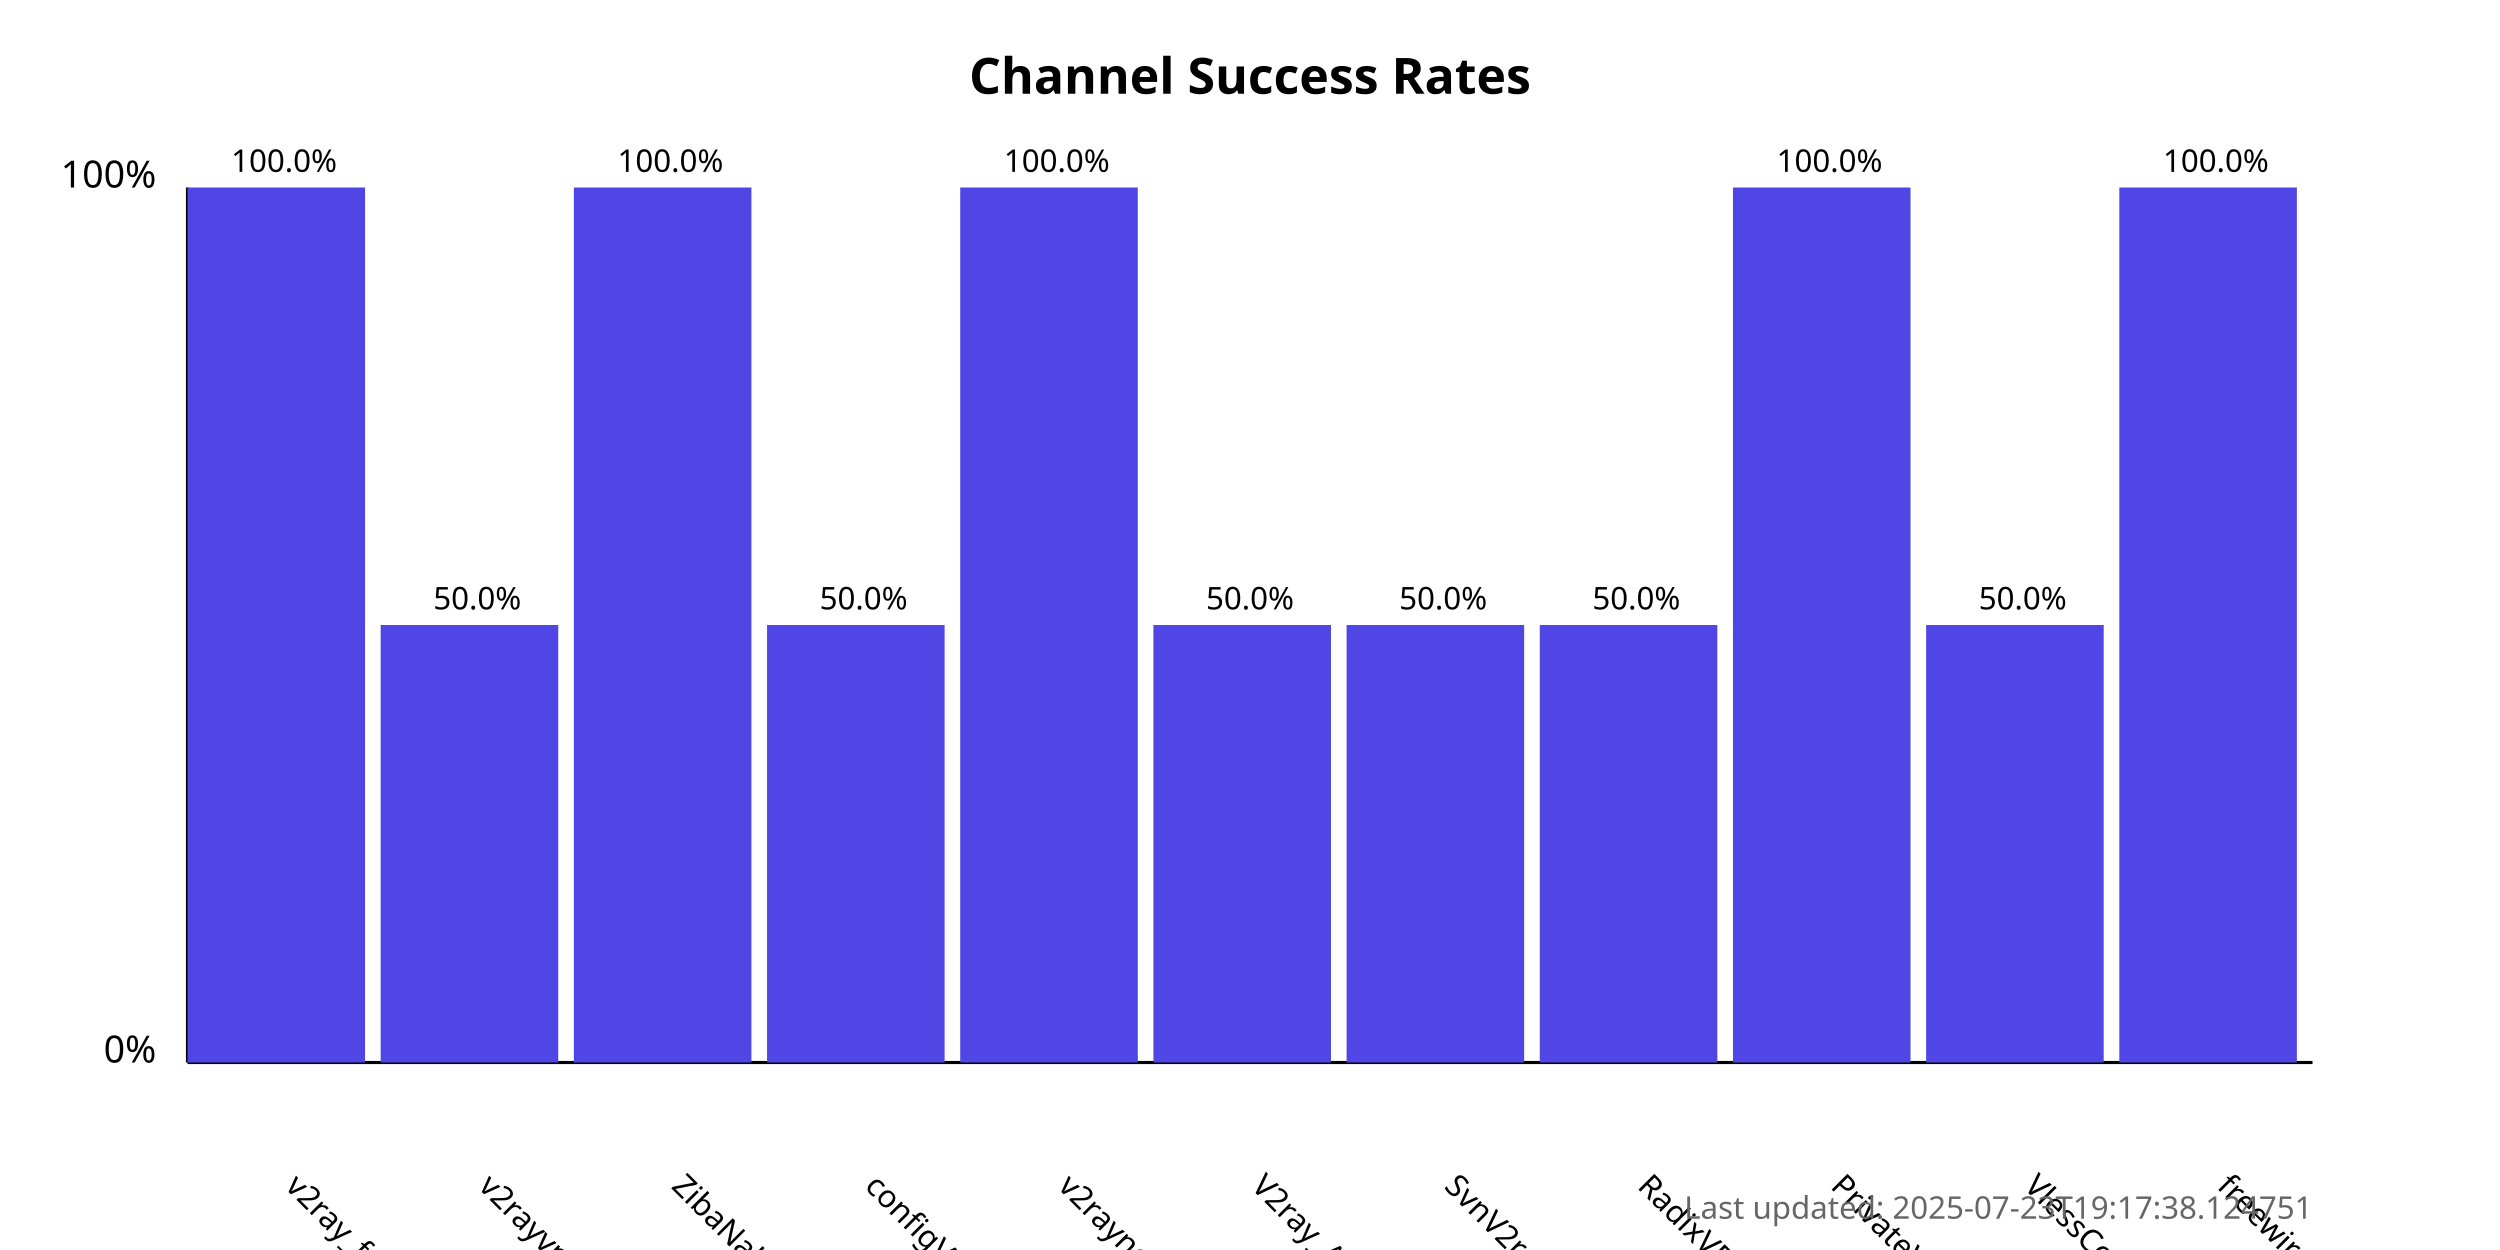
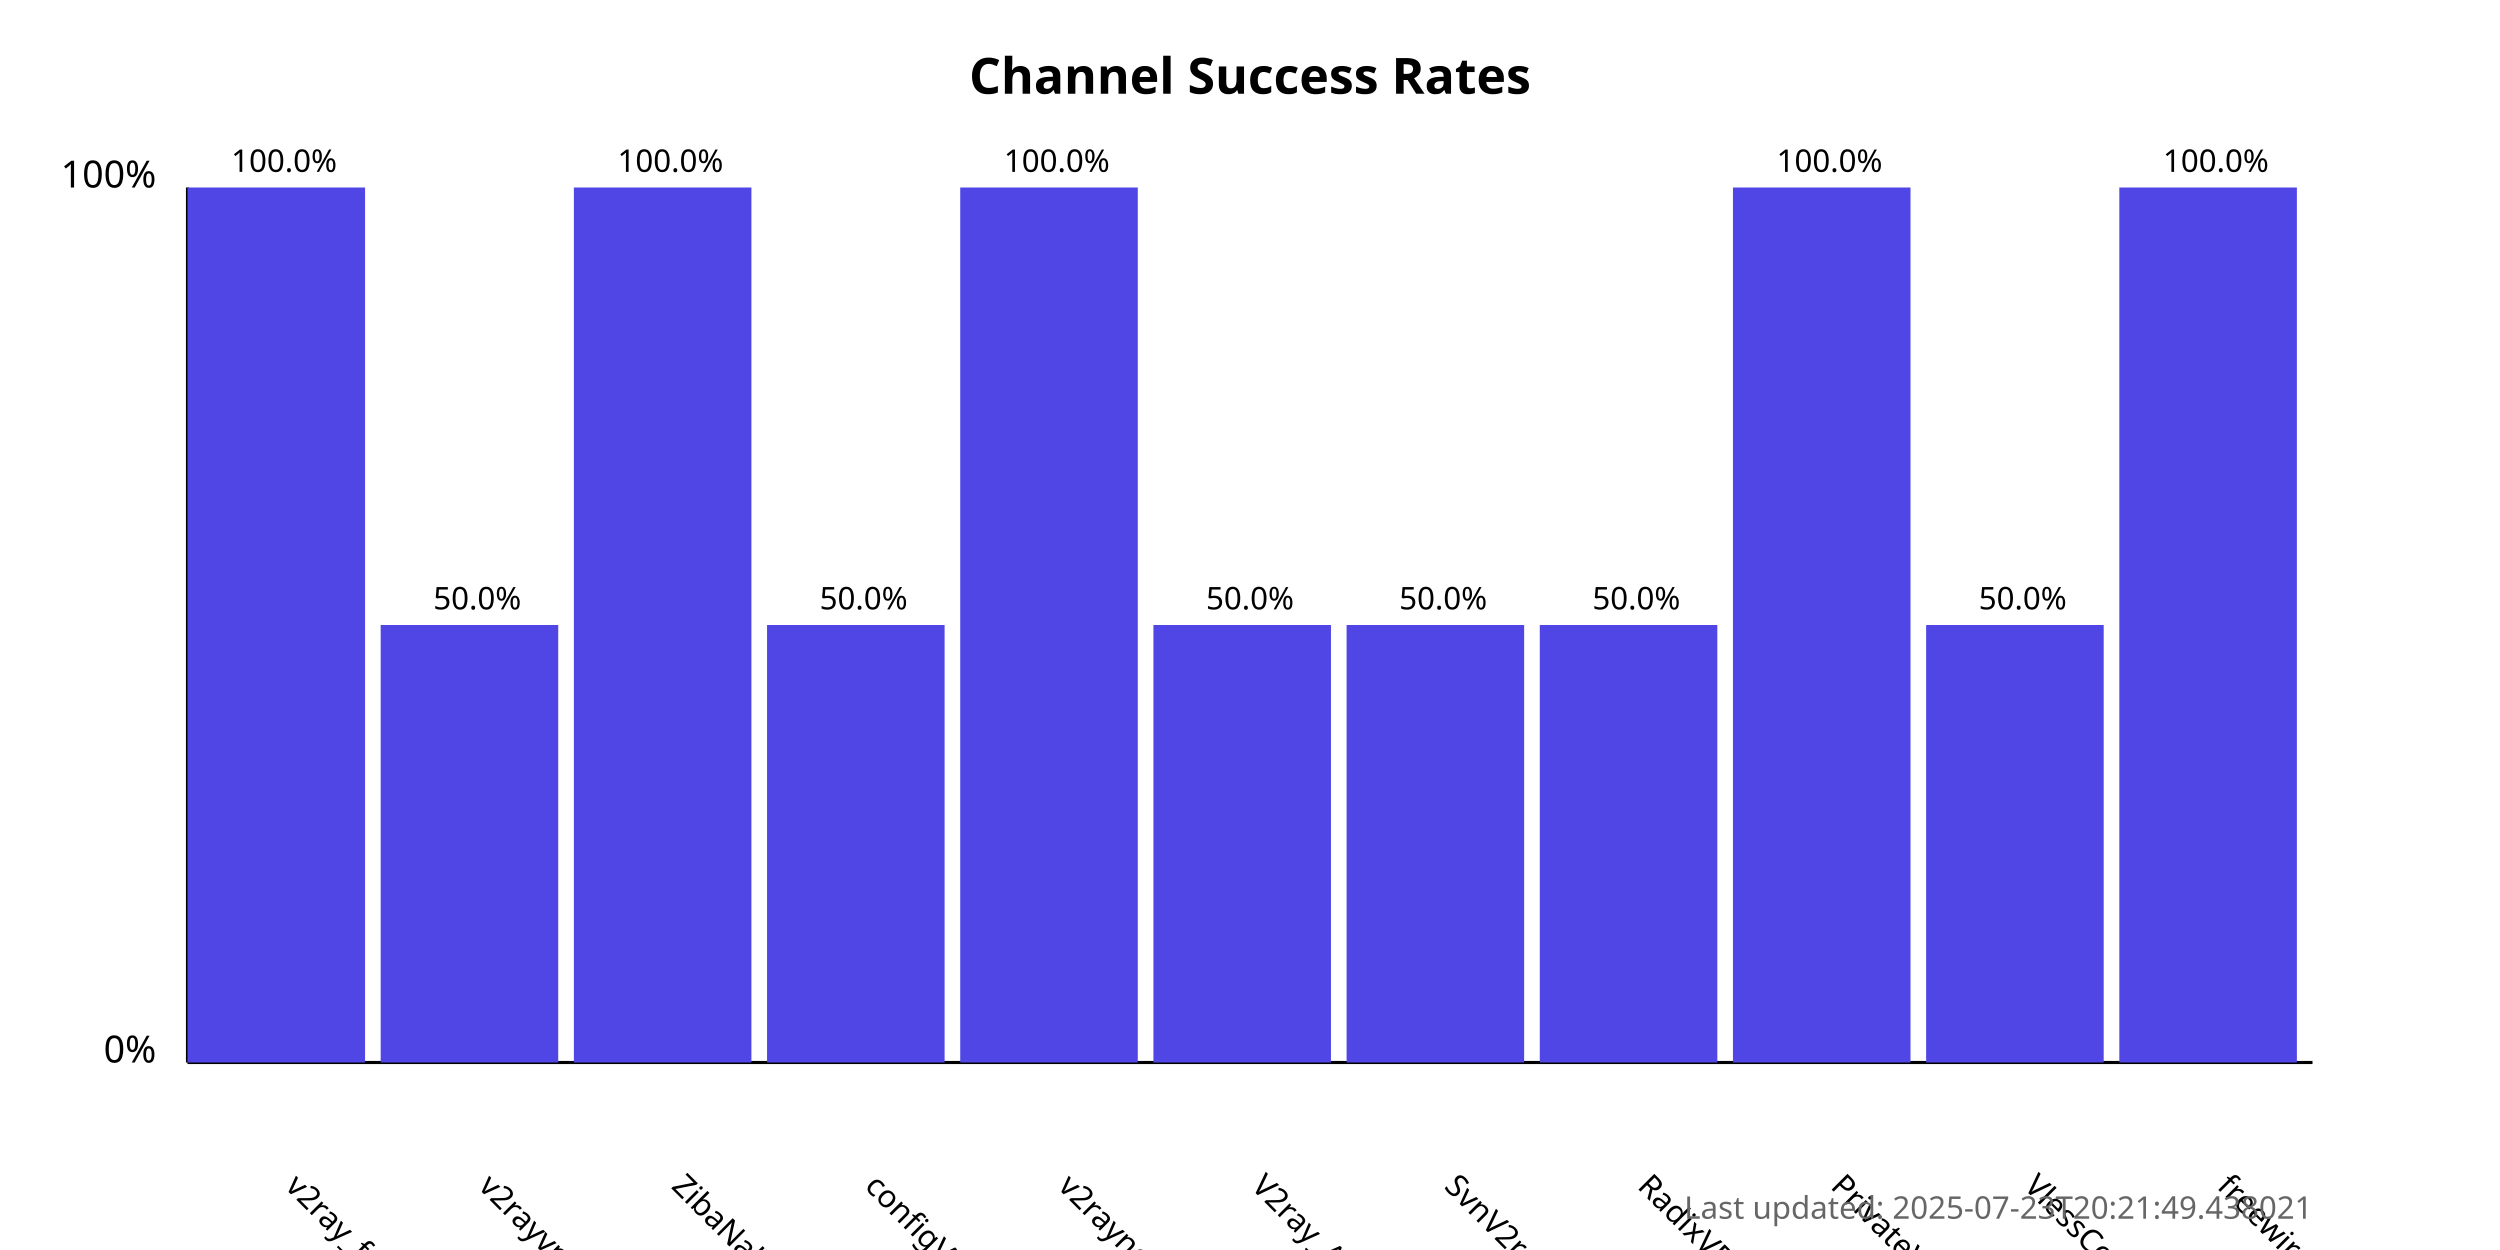
<svg xmlns="http://www.w3.org/2000/svg" width="800" height="400">
  <style>
            .chart-title { font: bold 16px sans-serif; }
            .axis-label { font: 12px sans-serif; }
            .tick-label { font: 10px sans-serif; }
            .bar { fill: #4f46e5; }
            .bar:hover { fill: #6366f1; }
            .timestamp { font: 10px sans-serif; fill: #666; }
        </style>
  <text x="400.0" y="30" text-anchor="middle" class="chart-title">
            Channel Success Rates
        </text>
  <line x1="60" y1="340" x2="60" y2="60" stroke="black" stroke-width="1" />
  <line x1="60" y1="340" x2="740" y2="340" stroke="black" stroke-width="1" />
  <text x="50" y="340" text-anchor="end" class="axis-label">0%</text>
  <text x="50" y="60" text-anchor="end" class="axis-label">100%</text>
  <g>
    <rect x="60" y="60.0" width="56.818" height="280.0" class="bar" />
    <text x="90.909" y="380" transform="rotate(45, 90.90909, 380)" text-anchor="start" class="tick-label">
                v2ray_free_conf
            </text>
    <text x="90.909" y="55.0" text-anchor="middle" class="tick-label">
                100.0%
            </text>
  </g>
  <g>
    <rect x="121.818" y="200.0" width="56.818" height="140.0" class="bar" />
    <text x="152.727" y="380" transform="rotate(45, 152.7273, 380)" text-anchor="start" class="tick-label">
                v2rayvpno
            </text>
    <text x="152.727" y="195.0" text-anchor="middle" class="tick-label">
                50.0%
            </text>
  </g>
  <g>
    <rect x="183.636" y="60.0" width="56.818" height="280.0" class="bar" />
    <text x="214.545" y="380" transform="rotate(45, 214.5455, 380)" text-anchor="start" class="tick-label">
                ZibaNabz
            </text>
    <text x="214.545" y="55.0" text-anchor="middle" class="tick-label">
                100.0%
            </text>
  </g>
  <g>
    <rect x="245.455" y="200.0" width="56.818" height="140.0" class="bar" />
    <text x="276.364" y="380" transform="rotate(45, 276.3636, 380)" text-anchor="start" class="tick-label">
                configV2rayForFree
            </text>
    <text x="276.364" y="195.0" text-anchor="middle" class="tick-label">
                50.0%
            </text>
  </g>
  <g>
    <rect x="307.273" y="60.0" width="56.818" height="280.0" class="bar" />
    <text x="338.182" y="380" transform="rotate(45, 338.1818, 380)" text-anchor="start" class="tick-label">
                v2rayngvpn
            </text>
    <text x="338.182" y="55.0" text-anchor="middle" class="tick-label">
                100.0%
            </text>
  </g>
  <g>
    <rect x="369.091" y="200.0" width="56.818" height="140.0" class="bar" />
    <text x="400.0" y="380" transform="rotate(45, 400.0, 380)" text-anchor="start" class="tick-label">
                V2ray_Alpha
            </text>
    <text x="400.0" y="195.0" text-anchor="middle" class="tick-label">
                50.0%
            </text>
  </g>
  <g>
    <rect x="430.909" y="200.0" width="56.818" height="140.0" class="bar" />
    <text x="461.818" y="380" transform="rotate(45, 461.8182, 380)" text-anchor="start" class="tick-label">
                SvnV2ray
            </text>
    <text x="461.818" y="195.0" text-anchor="middle" class="tick-label">
                50.0%
            </text>
  </g>
  <g>
    <rect x="492.727" y="200.0" width="56.818" height="140.0" class="bar" />
    <text x="523.636" y="380" transform="rotate(45, 523.6364, 380)" text-anchor="start" class="tick-label">
                RadixVPN
            </text>
    <text x="523.636" y="195.0" text-anchor="middle" class="tick-label">
                50.0%
            </text>
  </g>
  <g>
    <rect x="554.545" y="60.0" width="56.818" height="280.0" class="bar" />
    <text x="585.455" y="380" transform="rotate(45, 585.4545, 380)" text-anchor="start" class="tick-label">
                PrivateVPNs
            </text>
    <text x="585.455" y="55.0" text-anchor="middle" class="tick-label">
                100.0%
            </text>
  </g>
  <g>
    <rect x="616.364" y="200.0" width="56.818" height="140.0" class="bar" />
    <text x="647.273" y="380" transform="rotate(45, 647.2727, 380)" text-anchor="start" class="tick-label">
                VlessConfig
            </text>
    <text x="647.273" y="195.0" text-anchor="middle" class="tick-label">
                50.0%
            </text>
  </g>
  <g>
    <rect x="678.182" y="60.0" width="56.818" height="280.0" class="bar" />
    <text x="709.091" y="380" transform="rotate(45, 709.0909, 380)" text-anchor="start" class="tick-label">
                freewireguard
            </text>
    <text x="709.091" y="55.0" text-anchor="middle" class="tick-label">
                100.0%
            </text>
  </g>
  <text x="740" y="390" text-anchor="end" class="timestamp">
-             Last updated: 2025-07-23T19:17:38.124751
+             Last updated: 2025-07-23T20:21:49.438021
        </text>
</svg>
